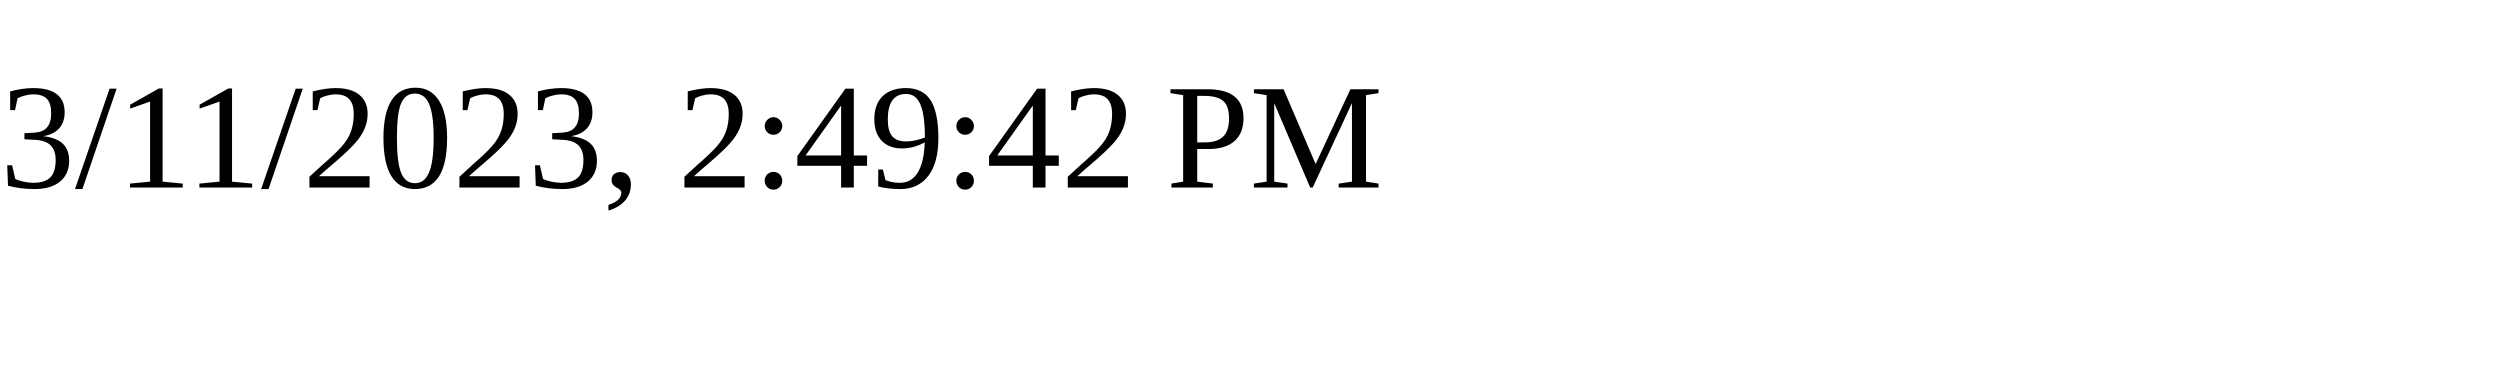
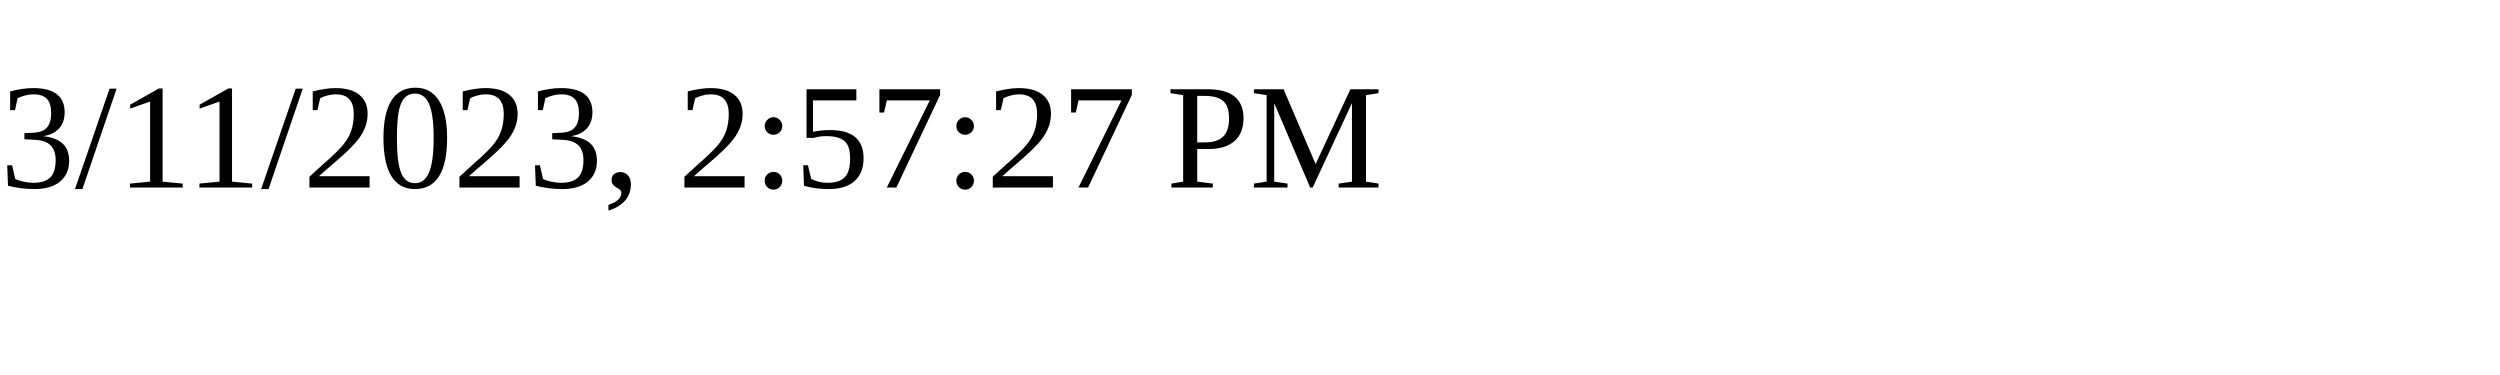
<svg xmlns="http://www.w3.org/2000/svg" height="30" width="200">
-   <text x="0" y="15">3/11/2023, 2:49:42 PM</text>
+   <text x="0" y="15">3/11/2023, 2:57:27 PM</text>
</svg>
